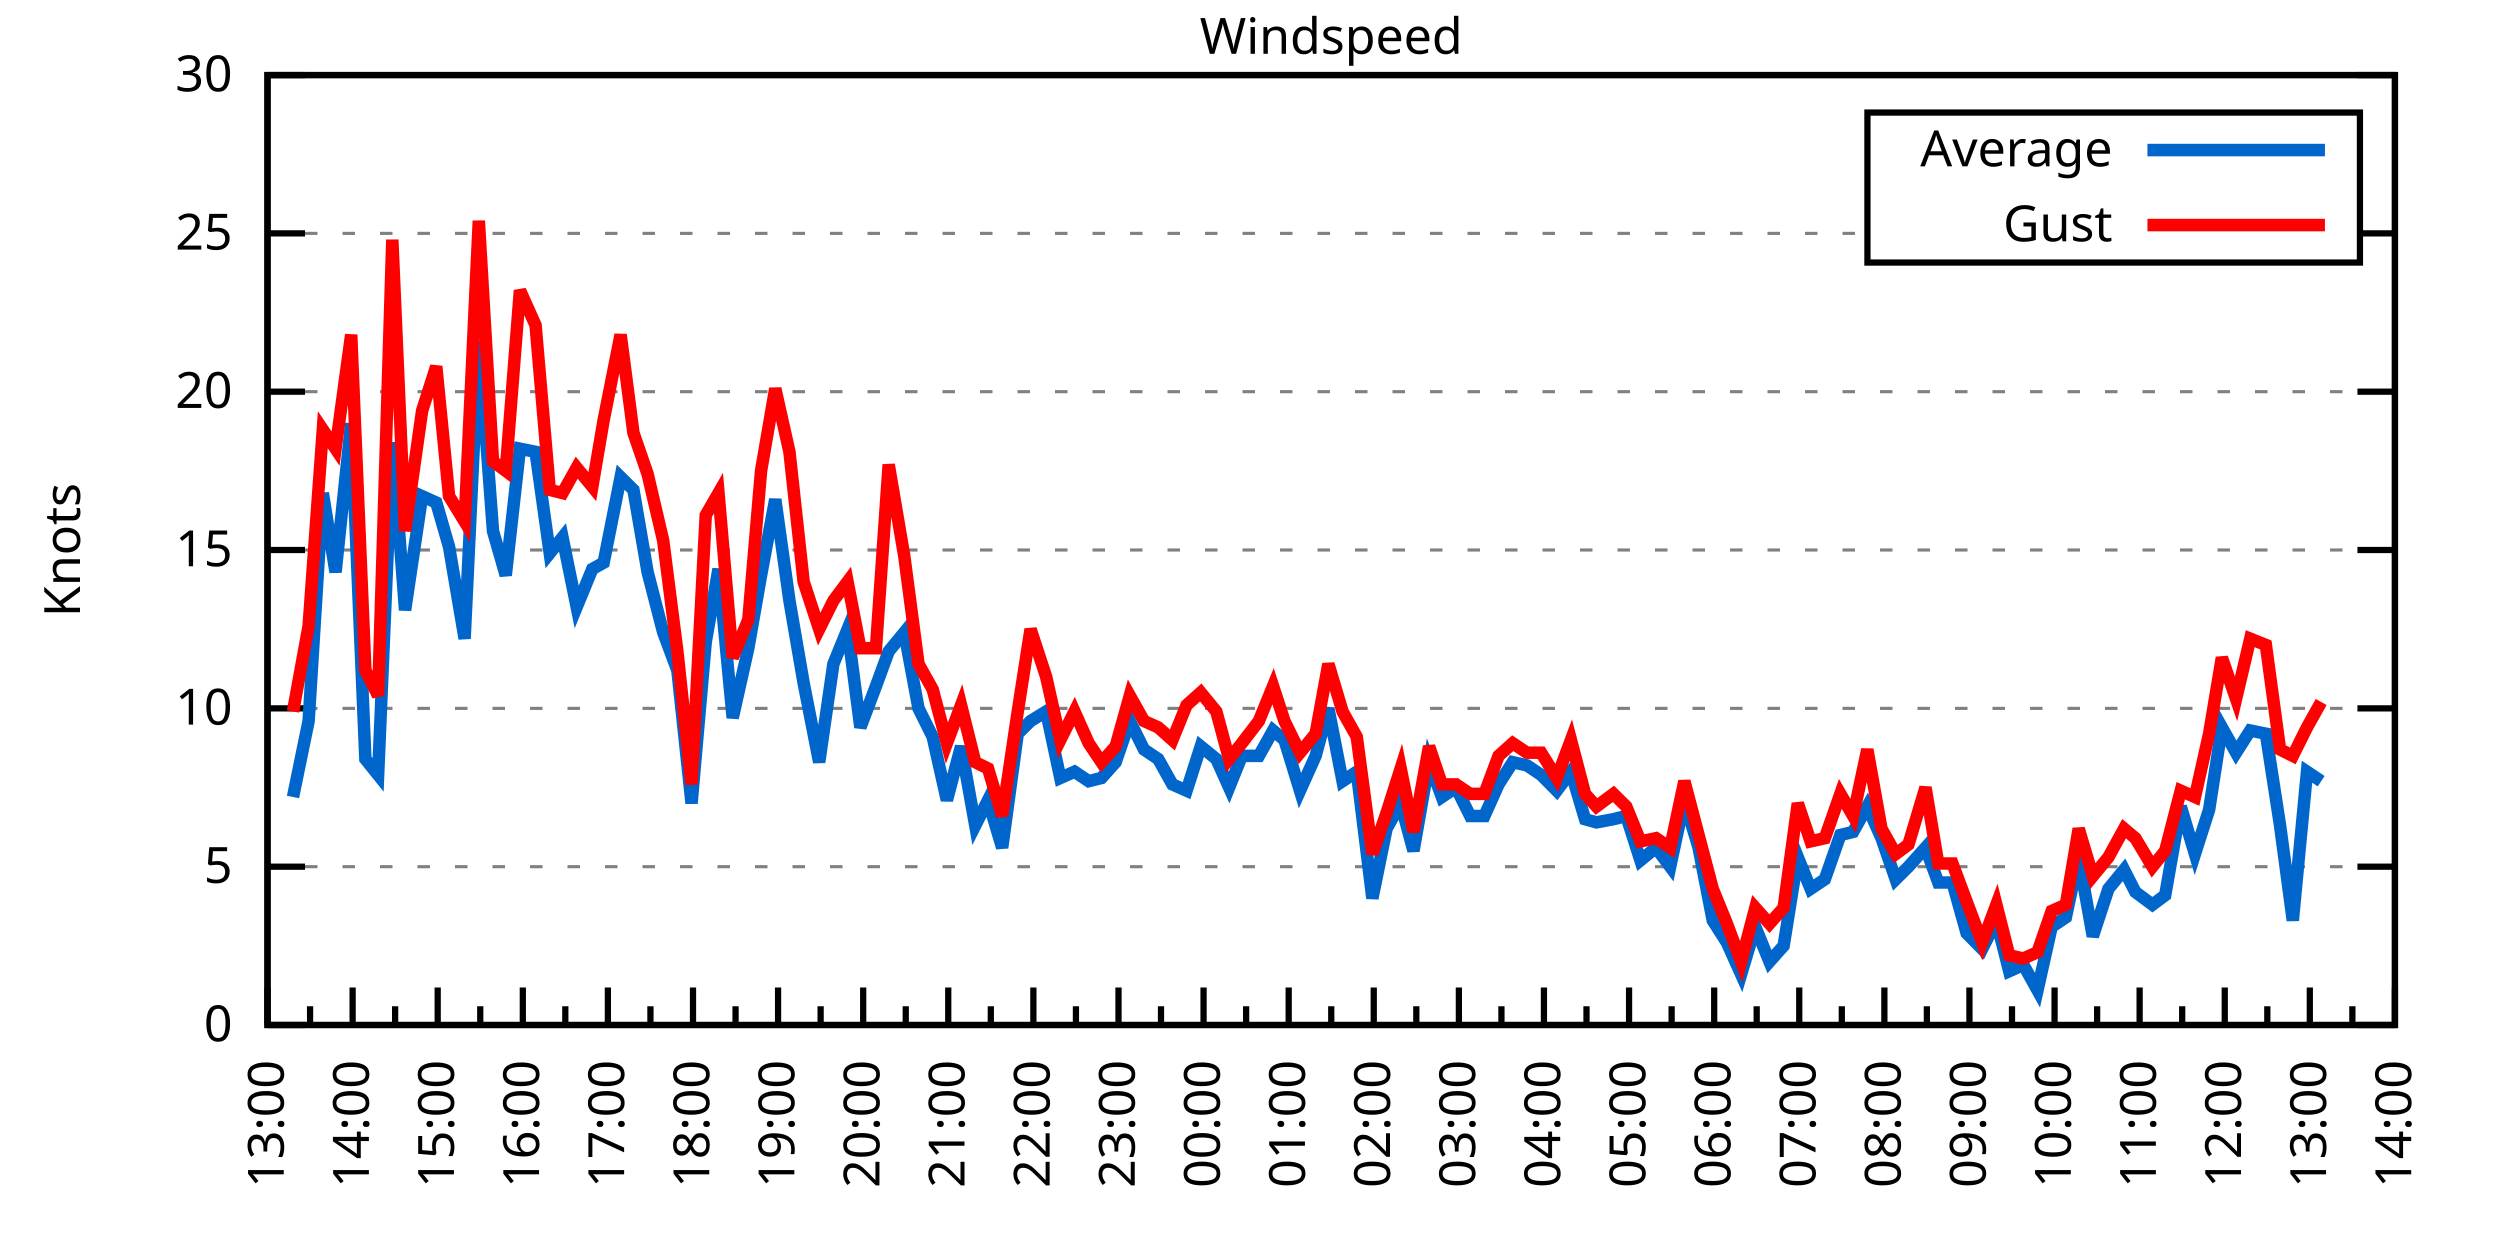
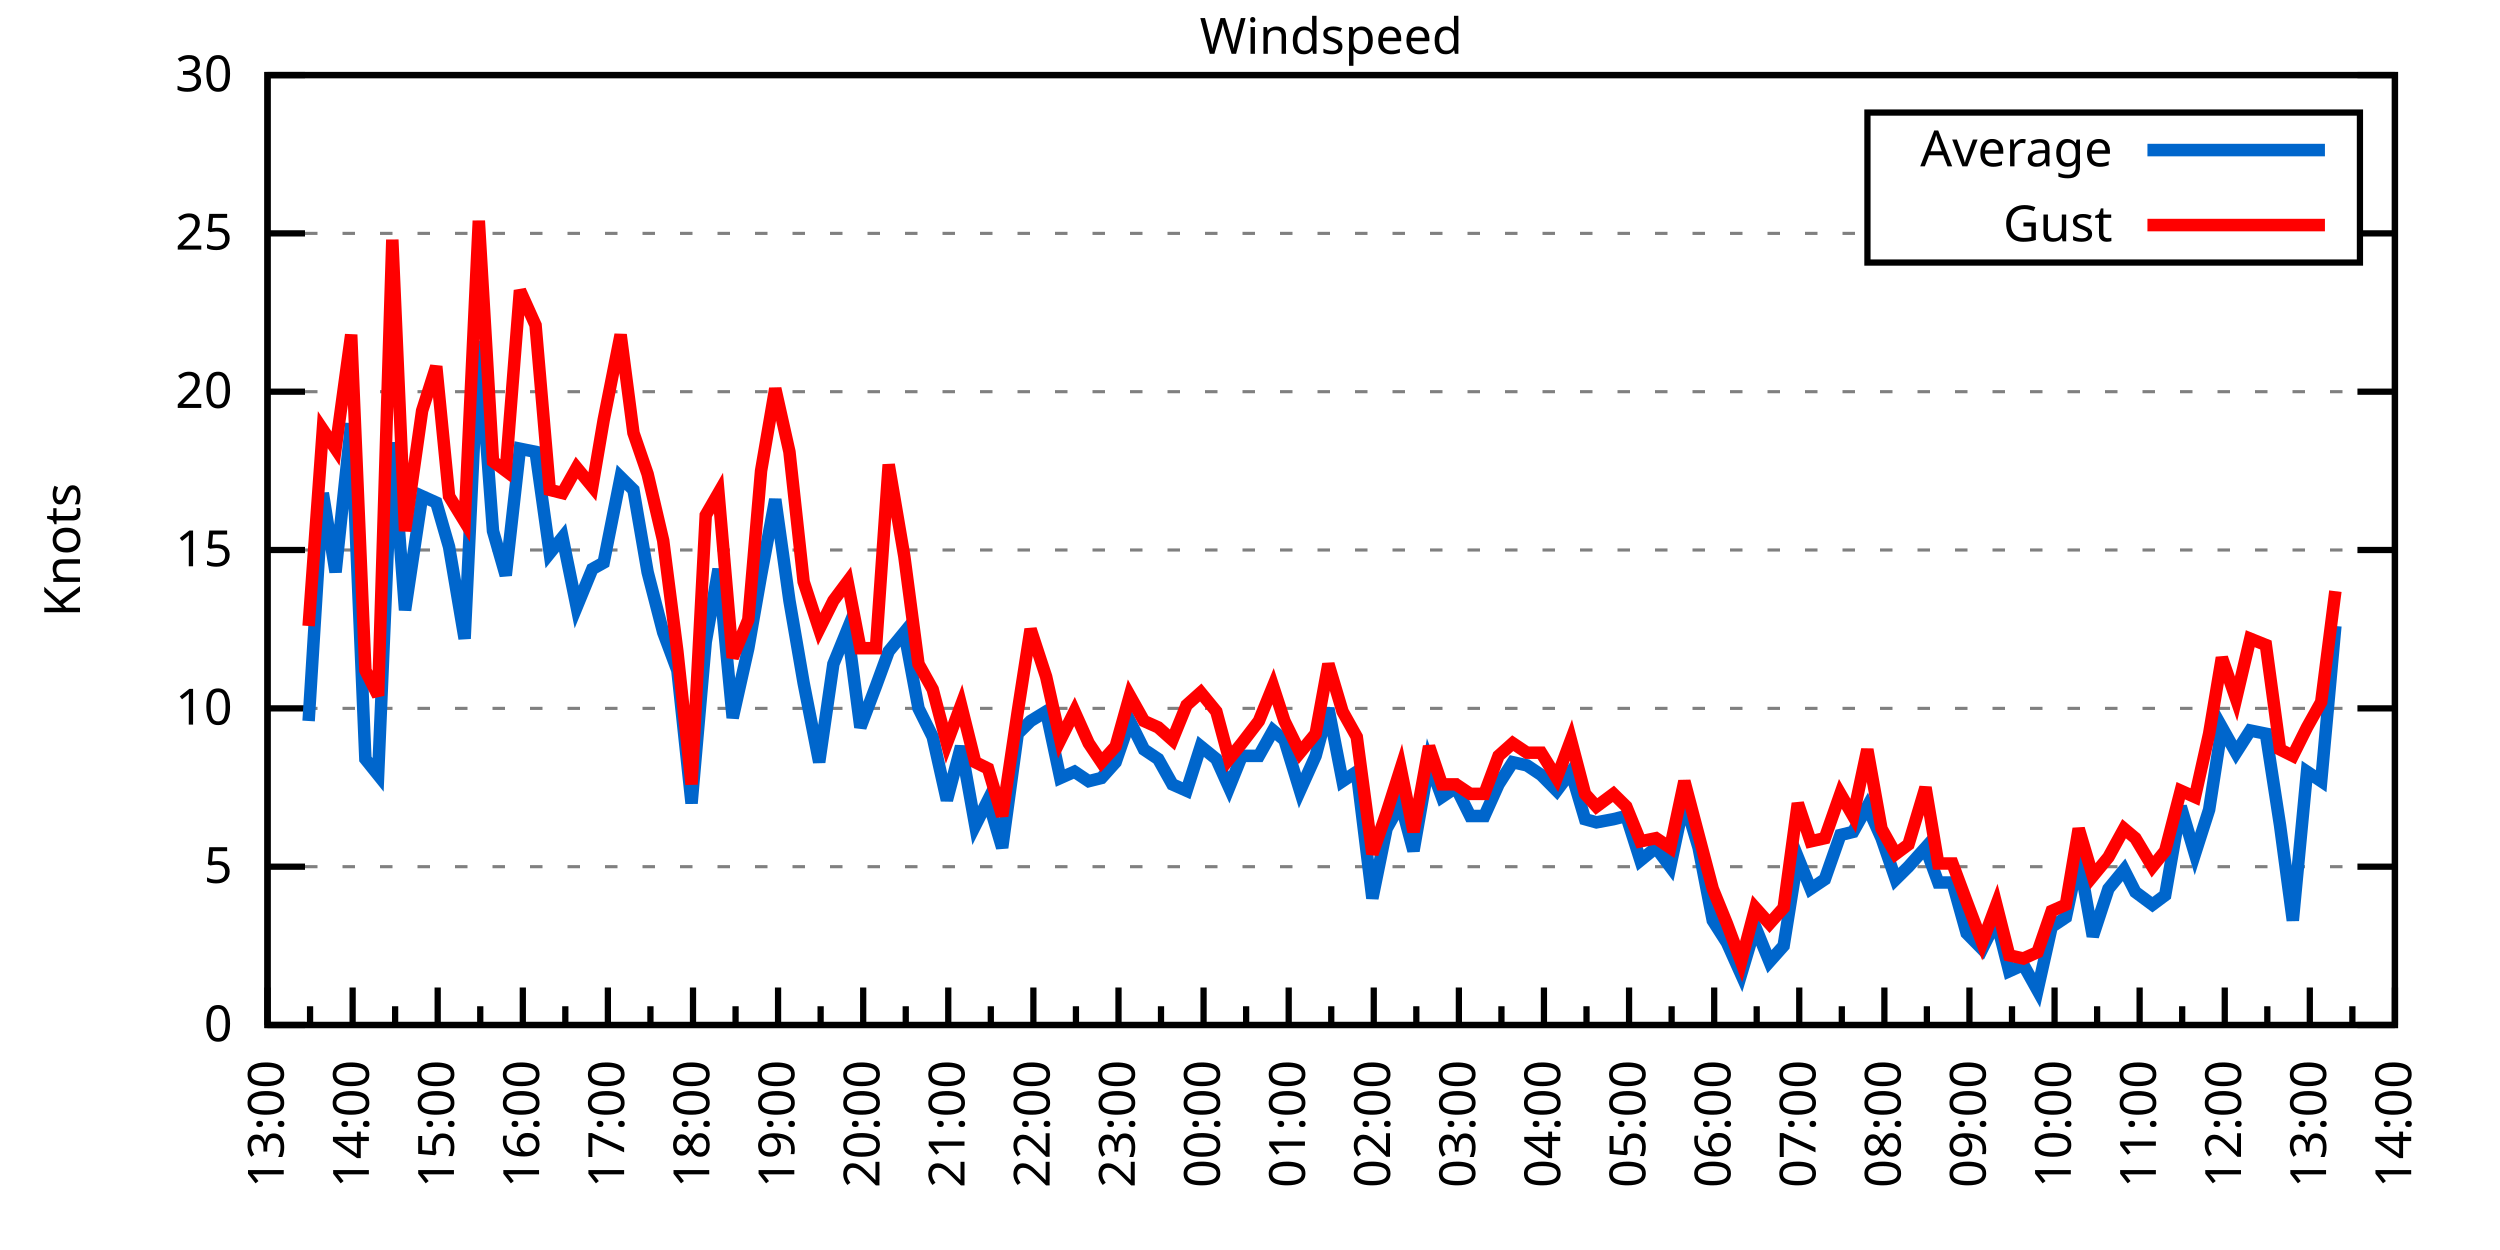
<svg xmlns="http://www.w3.org/2000/svg" xmlns:xlink="http://www.w3.org/1999/xlink" width="400" height="200" viewBox="0 0 400 200">
  <g id="gnuplot_canvas">
    <rect x="0" y="0" width="400" height="200" fill="none" />
    <defs>
      <circle id="gpDot" r="0.5" stroke-width="0.5" stroke="currentColor" />
      <path id="gpPt0" stroke-width="0.333" stroke="currentColor" d="M-1,0 h2 M0,-1 v2" />
      <path id="gpPt1" stroke-width="0.333" stroke="currentColor" d="M-1,-1 L1,1 M1,-1 L-1,1" />
      <path id="gpPt2" stroke-width="0.333" stroke="currentColor" d="M-1,0 L1,0 M0,-1 L0,1 M-1,-1 L1,1 M-1,1 L1,-1" />
      <rect id="gpPt3" stroke-width="0.333" stroke="currentColor" x="-1" y="-1" width="2" height="2" />
      <rect id="gpPt4" stroke-width="0.333" stroke="currentColor" fill="currentColor" x="-1" y="-1" width="2" height="2" />
      <circle id="gpPt5" stroke-width="0.333" stroke="currentColor" cx="0" cy="0" r="1" />
      <use xlink:href="#gpPt5" id="gpPt6" fill="currentColor" stroke="none" />
      <path id="gpPt7" stroke-width="0.333" stroke="currentColor" d="M0,-1.33 L-1.33,0.67 L1.33,0.67 z" />
      <use xlink:href="#gpPt7" id="gpPt8" fill="currentColor" stroke="none" />
      <use xlink:href="#gpPt7" id="gpPt9" stroke="currentColor" transform="rotate(180)" />
      <use xlink:href="#gpPt9" id="gpPt10" fill="currentColor" stroke="none" />
      <use xlink:href="#gpPt3" id="gpPt11" stroke="currentColor" transform="rotate(45)" />
      <use xlink:href="#gpPt11" id="gpPt12" fill="currentColor" stroke="none" />
      <path id="gpPt13" stroke-width="0.333" stroke="currentColor" d="M0,1.330 L1.265,0.411 L0.782,-1.067 L-0.782,-1.076 L-1.265,0.411 z" />
      <use xlink:href="#gpPt13" id="gpPt14" fill="currentColor" stroke="none" />
      <filter id="textbox" filterUnits="objectBoundingBox" x="0" y="0" height="1" width="1">
        <feFlood flood-color="white" flood-opacity="1" result="bgnd" />
        <feComposite in="SourceGraphic" in2="bgnd" operator="atop" />
      </filter>
      <filter id="greybox" filterUnits="objectBoundingBox" x="0" y="0" height="1" width="1">
        <feFlood flood-color="lightgrey" flood-opacity="1" result="grey" />
        <feComposite in="SourceGraphic" in2="grey" operator="atop" />
      </filter>
    </defs>
    <g fill="none" color="white" stroke="currentColor" stroke-width="1.00" stroke-linecap="butt" stroke-linejoin="miter">
</g>
    <g fill="none" color="black" stroke="currentColor" stroke-width="1.00" stroke-linecap="butt" stroke-linejoin="miter">
      <g stroke="none" shape-rendering="crispEdges">
        <polygon fill="rgb(255, 255, 255)" points="42.80,164.00 383.18,164.00 383.18,12.02 42.80,12.02 " />
      </g>
    </g>
    <g fill="none" color="black" stroke="currentColor" stroke-width="1.00" stroke-linecap="butt" stroke-linejoin="miter">
</g>
    <g fill="none" color="black" stroke="black" stroke-width="0.50" stroke-linecap="butt" stroke-linejoin="miter">
</g>
    <g fill="none" color="gray" stroke="currentColor" stroke-width="0.50" stroke-linecap="butt" stroke-linejoin="miter">
      <path stroke="gray" stroke-dasharray="2,4" class="gridline" d="M42.80,164.00 L383.19,164.00  " />
    </g>
    <g fill="none" color="gray" stroke="gray" stroke-width="1.00" stroke-linecap="butt" stroke-linejoin="miter">
</g>
    <g fill="none" color="black" stroke="currentColor" stroke-width="1.00" stroke-linecap="butt" stroke-linejoin="miter">
      <path stroke="black" d="M42.80,164.00 L48.80,164.00 M383.19,164.00 L377.19,164.00  " />
      <g transform="translate(37.20,166.60)" stroke="none" fill="black" font-family="Sans" font-size="8.00" text-anchor="end">
        <text>
          <tspan font-family="Sans"> 0</tspan>
        </text>
      </g>
    </g>
    <g fill="none" color="black" stroke="currentColor" stroke-width="1.00" stroke-linecap="butt" stroke-linejoin="miter">
</g>
    <g fill="none" color="black" stroke="black" stroke-width="0.50" stroke-linecap="butt" stroke-linejoin="miter">
</g>
    <g fill="none" color="gray" stroke="currentColor" stroke-width="0.50" stroke-linecap="butt" stroke-linejoin="miter">
      <path stroke="gray" stroke-dasharray="2,4" class="gridline" d="M42.80,138.67 L383.19,138.67  " />
    </g>
    <g fill="none" color="gray" stroke="gray" stroke-width="1.00" stroke-linecap="butt" stroke-linejoin="miter">
</g>
    <g fill="none" color="black" stroke="currentColor" stroke-width="1.00" stroke-linecap="butt" stroke-linejoin="miter">
      <path stroke="black" d="M42.80,138.67 L48.80,138.67 M383.19,138.67 L377.19,138.67  " />
      <g transform="translate(37.20,141.27)" stroke="none" fill="black" font-family="Sans" font-size="8.00" text-anchor="end">
        <text>
          <tspan font-family="Sans"> 5</tspan>
        </text>
      </g>
    </g>
    <g fill="none" color="black" stroke="currentColor" stroke-width="1.00" stroke-linecap="butt" stroke-linejoin="miter">
</g>
    <g fill="none" color="black" stroke="black" stroke-width="0.50" stroke-linecap="butt" stroke-linejoin="miter">
</g>
    <g fill="none" color="gray" stroke="currentColor" stroke-width="0.50" stroke-linecap="butt" stroke-linejoin="miter">
      <path stroke="gray" stroke-dasharray="2,4" class="gridline" d="M42.80,113.34 L383.19,113.34  " />
    </g>
    <g fill="none" color="gray" stroke="gray" stroke-width="1.00" stroke-linecap="butt" stroke-linejoin="miter">
</g>
    <g fill="none" color="black" stroke="currentColor" stroke-width="1.00" stroke-linecap="butt" stroke-linejoin="miter">
      <path stroke="black" d="M42.80,113.34 L48.80,113.34 M383.19,113.34 L377.19,113.34  " />
      <g transform="translate(37.20,115.94)" stroke="none" fill="black" font-family="Sans" font-size="8.00" text-anchor="end">
        <text>
          <tspan font-family="Sans"> 10</tspan>
        </text>
      </g>
    </g>
    <g fill="none" color="black" stroke="currentColor" stroke-width="1.00" stroke-linecap="butt" stroke-linejoin="miter">
</g>
    <g fill="none" color="black" stroke="black" stroke-width="0.50" stroke-linecap="butt" stroke-linejoin="miter">
</g>
    <g fill="none" color="gray" stroke="currentColor" stroke-width="0.50" stroke-linecap="butt" stroke-linejoin="miter">
      <path stroke="gray" stroke-dasharray="2,4" class="gridline" d="M42.80,88.00 L383.19,88.00  " />
    </g>
    <g fill="none" color="gray" stroke="gray" stroke-width="1.00" stroke-linecap="butt" stroke-linejoin="miter">
</g>
    <g fill="none" color="black" stroke="currentColor" stroke-width="1.00" stroke-linecap="butt" stroke-linejoin="miter">
      <path stroke="black" d="M42.80,88.00 L48.80,88.00 M383.19,88.00 L377.19,88.00  " />
      <g transform="translate(37.20,90.60)" stroke="none" fill="black" font-family="Sans" font-size="8.00" text-anchor="end">
        <text>
          <tspan font-family="Sans"> 15</tspan>
        </text>
      </g>
    </g>
    <g fill="none" color="black" stroke="currentColor" stroke-width="1.00" stroke-linecap="butt" stroke-linejoin="miter">
</g>
    <g fill="none" color="black" stroke="black" stroke-width="0.50" stroke-linecap="butt" stroke-linejoin="miter">
</g>
    <g fill="none" color="gray" stroke="currentColor" stroke-width="0.50" stroke-linecap="butt" stroke-linejoin="miter">
      <path stroke="gray" stroke-dasharray="2,4" class="gridline" d="M42.80,62.67 L383.19,62.67  " />
    </g>
    <g fill="none" color="gray" stroke="gray" stroke-width="1.00" stroke-linecap="butt" stroke-linejoin="miter">
</g>
    <g fill="none" color="black" stroke="currentColor" stroke-width="1.00" stroke-linecap="butt" stroke-linejoin="miter">
      <path stroke="black" d="M42.80,62.67 L48.80,62.67 M383.19,62.67 L377.19,62.67  " />
      <g transform="translate(37.20,65.27)" stroke="none" fill="black" font-family="Sans" font-size="8.00" text-anchor="end">
        <text>
          <tspan font-family="Sans"> 20</tspan>
        </text>
      </g>
    </g>
    <g fill="none" color="black" stroke="currentColor" stroke-width="1.00" stroke-linecap="butt" stroke-linejoin="miter">
</g>
    <g fill="none" color="black" stroke="black" stroke-width="0.50" stroke-linecap="butt" stroke-linejoin="miter">
</g>
    <g fill="none" color="gray" stroke="currentColor" stroke-width="0.50" stroke-linecap="butt" stroke-linejoin="miter">
      <path stroke="gray" stroke-dasharray="2,4" class="gridline" d="M42.80,37.34 L298.79,37.34 M377.59,37.34 L383.19,37.34  " />
    </g>
    <g fill="none" color="gray" stroke="gray" stroke-width="1.00" stroke-linecap="butt" stroke-linejoin="miter">
</g>
    <g fill="none" color="black" stroke="currentColor" stroke-width="1.00" stroke-linecap="butt" stroke-linejoin="miter">
      <path stroke="black" d="M42.80,37.34 L48.80,37.34 M383.19,37.34 L377.19,37.34  " />
      <g transform="translate(37.20,39.94)" stroke="none" fill="black" font-family="Sans" font-size="8.00" text-anchor="end">
        <text>
          <tspan font-family="Sans"> 25</tspan>
        </text>
      </g>
    </g>
    <g fill="none" color="black" stroke="currentColor" stroke-width="1.00" stroke-linecap="butt" stroke-linejoin="miter">
</g>
    <g fill="none" color="black" stroke="black" stroke-width="0.50" stroke-linecap="butt" stroke-linejoin="miter">
</g>
    <g fill="none" color="gray" stroke="currentColor" stroke-width="0.50" stroke-linecap="butt" stroke-linejoin="miter">
      <path stroke="gray" stroke-dasharray="2,4" class="gridline" d="M42.80,12.01 L383.19,12.01  " />
    </g>
    <g fill="none" color="gray" stroke="gray" stroke-width="1.00" stroke-linecap="butt" stroke-linejoin="miter">
</g>
    <g fill="none" color="black" stroke="currentColor" stroke-width="1.00" stroke-linecap="butt" stroke-linejoin="miter">
      <path stroke="black" d="M42.80,12.01 L48.80,12.01 M383.19,12.01 L377.19,12.01  " />
      <g transform="translate(37.20,14.61)" stroke="none" fill="black" font-family="Sans" font-size="8.00" text-anchor="end">
        <text>
          <tspan font-family="Sans"> 30</tspan>
        </text>
      </g>
    </g>
    <g fill="none" color="black" stroke="currentColor" stroke-width="1.00" stroke-linecap="butt" stroke-linejoin="miter">
      <path stroke="black" d="M42.80,164.00 L42.80,158.00  " />
      <g transform="translate(45.40,169.60) rotate(270)" stroke="none" fill="black" font-family="Sans" font-size="8.00" text-anchor="end">
        <text>
          <tspan font-family="Sans">13:00</tspan>
        </text>
      </g>
    </g>
    <g fill="none" color="black" stroke="currentColor" stroke-width="1.00" stroke-linecap="butt" stroke-linejoin="miter">
      <path stroke="black" d="M49.61,164.00 L49.61,161.00 M56.42,164.00 L56.42,158.00  " />
      <g transform="translate(59.02,169.60) rotate(270)" stroke="none" fill="black" font-family="Sans" font-size="8.00" text-anchor="end">
        <text>
          <tspan font-family="Sans">14:00</tspan>
        </text>
      </g>
    </g>
    <g fill="none" color="black" stroke="currentColor" stroke-width="1.00" stroke-linecap="butt" stroke-linejoin="miter">
      <path stroke="black" d="M63.22,164.00 L63.22,161.00 M70.03,164.00 L70.03,158.00  " />
      <g transform="translate(72.63,169.60) rotate(270)" stroke="none" fill="black" font-family="Sans" font-size="8.00" text-anchor="end">
        <text>
          <tspan font-family="Sans">15:00</tspan>
        </text>
      </g>
    </g>
    <g fill="none" color="black" stroke="currentColor" stroke-width="1.00" stroke-linecap="butt" stroke-linejoin="miter">
      <path stroke="black" d="M76.84,164.00 L76.84,161.00 M83.65,164.00 L83.65,158.00  " />
      <g transform="translate(86.25,169.60) rotate(270)" stroke="none" fill="black" font-family="Sans" font-size="8.00" text-anchor="end">
        <text>
          <tspan font-family="Sans">16:00</tspan>
        </text>
      </g>
    </g>
    <g fill="none" color="black" stroke="currentColor" stroke-width="1.00" stroke-linecap="butt" stroke-linejoin="miter">
      <path stroke="black" d="M90.45,164.00 L90.45,161.00 M97.26,164.00 L97.26,158.00  " />
      <g transform="translate(99.86,169.60) rotate(270)" stroke="none" fill="black" font-family="Sans" font-size="8.00" text-anchor="end">
        <text>
          <tspan font-family="Sans">17:00</tspan>
        </text>
      </g>
    </g>
    <g fill="none" color="black" stroke="currentColor" stroke-width="1.00" stroke-linecap="butt" stroke-linejoin="miter">
      <path stroke="black" d="M104.07,164.00 L104.07,161.00 M110.88,164.00 L110.88,158.00  " />
      <g transform="translate(113.48,169.60) rotate(270)" stroke="none" fill="black" font-family="Sans" font-size="8.00" text-anchor="end">
        <text>
          <tspan font-family="Sans">18:00</tspan>
        </text>
      </g>
    </g>
    <g fill="none" color="black" stroke="currentColor" stroke-width="1.00" stroke-linecap="butt" stroke-linejoin="miter">
      <path stroke="black" d="M117.69,164.00 L117.69,161.00 M124.49,164.00 L124.49,158.00  " />
      <g transform="translate(127.09,169.60) rotate(270)" stroke="none" fill="black" font-family="Sans" font-size="8.00" text-anchor="end">
        <text>
          <tspan font-family="Sans">19:00</tspan>
        </text>
      </g>
    </g>
    <g fill="none" color="black" stroke="currentColor" stroke-width="1.00" stroke-linecap="butt" stroke-linejoin="miter">
      <path stroke="black" d="M131.30,164.00 L131.30,161.00 M138.11,164.00 L138.11,158.00  " />
      <g transform="translate(140.71,169.60) rotate(270)" stroke="none" fill="black" font-family="Sans" font-size="8.00" text-anchor="end">
        <text>
          <tspan font-family="Sans">20:00</tspan>
        </text>
      </g>
    </g>
    <g fill="none" color="black" stroke="currentColor" stroke-width="1.00" stroke-linecap="butt" stroke-linejoin="miter">
      <path stroke="black" d="M144.92,164.00 L144.92,161.00 M151.72,164.00 L151.72,158.00  " />
      <g transform="translate(154.32,169.60) rotate(270)" stroke="none" fill="black" font-family="Sans" font-size="8.00" text-anchor="end">
        <text>
          <tspan font-family="Sans">21:00</tspan>
        </text>
      </g>
    </g>
    <g fill="none" color="black" stroke="currentColor" stroke-width="1.00" stroke-linecap="butt" stroke-linejoin="miter">
      <path stroke="black" d="M158.53,164.00 L158.53,161.00 M165.34,164.00 L165.34,158.00  " />
      <g transform="translate(167.94,169.60) rotate(270)" stroke="none" fill="black" font-family="Sans" font-size="8.00" text-anchor="end">
        <text>
          <tspan font-family="Sans">22:00</tspan>
        </text>
      </g>
    </g>
    <g fill="none" color="black" stroke="currentColor" stroke-width="1.00" stroke-linecap="butt" stroke-linejoin="miter">
      <path stroke="black" d="M172.15,164.00 L172.15,161.00 M178.96,164.00 L178.96,158.00  " />
      <g transform="translate(181.56,169.60) rotate(270)" stroke="none" fill="black" font-family="Sans" font-size="8.00" text-anchor="end">
        <text>
          <tspan font-family="Sans">23:00</tspan>
        </text>
      </g>
    </g>
    <g fill="none" color="black" stroke="currentColor" stroke-width="1.00" stroke-linecap="butt" stroke-linejoin="miter">
      <path stroke="black" d="M185.76,164.00 L185.76,161.00 M192.57,164.00 L192.57,158.00  " />
      <g transform="translate(195.17,169.60) rotate(270)" stroke="none" fill="black" font-family="Sans" font-size="8.00" text-anchor="end">
        <text>
          <tspan font-family="Sans">00:00</tspan>
        </text>
      </g>
    </g>
    <g fill="none" color="black" stroke="currentColor" stroke-width="1.00" stroke-linecap="butt" stroke-linejoin="miter">
      <path stroke="black" d="M199.38,164.00 L199.38,161.00 M206.19,164.00 L206.19,158.00  " />
      <g transform="translate(208.79,169.60) rotate(270)" stroke="none" fill="black" font-family="Sans" font-size="8.00" text-anchor="end">
        <text>
          <tspan font-family="Sans">01:00</tspan>
        </text>
      </g>
    </g>
    <g fill="none" color="black" stroke="currentColor" stroke-width="1.00" stroke-linecap="butt" stroke-linejoin="miter">
      <path stroke="black" d="M213.00,164.00 L213.00,161.00 M219.80,164.00 L219.80,158.00  " />
      <g transform="translate(222.40,169.60) rotate(270)" stroke="none" fill="black" font-family="Sans" font-size="8.00" text-anchor="end">
        <text>
          <tspan font-family="Sans">02:00</tspan>
        </text>
      </g>
    </g>
    <g fill="none" color="black" stroke="currentColor" stroke-width="1.00" stroke-linecap="butt" stroke-linejoin="miter">
      <path stroke="black" d="M226.61,164.00 L226.61,161.00 M233.42,164.00 L233.42,158.00  " />
      <g transform="translate(236.02,169.60) rotate(270)" stroke="none" fill="black" font-family="Sans" font-size="8.00" text-anchor="end">
        <text>
          <tspan font-family="Sans">03:00</tspan>
        </text>
      </g>
    </g>
    <g fill="none" color="black" stroke="currentColor" stroke-width="1.00" stroke-linecap="butt" stroke-linejoin="miter">
      <path stroke="black" d="M240.23,164.00 L240.23,161.00 M247.03,164.00 L247.03,158.00  " />
      <g transform="translate(249.63,169.60) rotate(270)" stroke="none" fill="black" font-family="Sans" font-size="8.00" text-anchor="end">
        <text>
          <tspan font-family="Sans">04:00</tspan>
        </text>
      </g>
    </g>
    <g fill="none" color="black" stroke="currentColor" stroke-width="1.00" stroke-linecap="butt" stroke-linejoin="miter">
      <path stroke="black" d="M253.84,164.00 L253.84,161.00 M260.65,164.00 L260.65,158.00  " />
      <g transform="translate(263.25,169.60) rotate(270)" stroke="none" fill="black" font-family="Sans" font-size="8.00" text-anchor="end">
        <text>
          <tspan font-family="Sans">05:00</tspan>
        </text>
      </g>
    </g>
    <g fill="none" color="black" stroke="currentColor" stroke-width="1.00" stroke-linecap="butt" stroke-linejoin="miter">
      <path stroke="black" d="M267.46,164.00 L267.46,161.00 M274.27,164.00 L274.27,158.00  " />
      <g transform="translate(276.87,169.60) rotate(270)" stroke="none" fill="black" font-family="Sans" font-size="8.00" text-anchor="end">
        <text>
          <tspan font-family="Sans">06:00</tspan>
        </text>
      </g>
    </g>
    <g fill="none" color="black" stroke="currentColor" stroke-width="1.00" stroke-linecap="butt" stroke-linejoin="miter">
      <path stroke="black" d="M281.07,164.00 L281.07,161.00 M287.88,164.00 L287.88,158.00  " />
      <g transform="translate(290.48,169.60) rotate(270)" stroke="none" fill="black" font-family="Sans" font-size="8.00" text-anchor="end">
        <text>
          <tspan font-family="Sans">07:00</tspan>
        </text>
      </g>
    </g>
    <g fill="none" color="black" stroke="currentColor" stroke-width="1.00" stroke-linecap="butt" stroke-linejoin="miter">
      <path stroke="black" d="M294.69,164.00 L294.69,161.00 M301.50,164.00 L301.50,158.00  " />
      <g transform="translate(304.10,169.60) rotate(270)" stroke="none" fill="black" font-family="Sans" font-size="8.00" text-anchor="end">
        <text>
          <tspan font-family="Sans">08:00</tspan>
        </text>
      </g>
    </g>
    <g fill="none" color="black" stroke="currentColor" stroke-width="1.00" stroke-linecap="butt" stroke-linejoin="miter">
      <path stroke="black" d="M308.30,164.00 L308.30,161.00 M315.11,164.00 L315.11,158.00  " />
      <g transform="translate(317.71,169.60) rotate(270)" stroke="none" fill="black" font-family="Sans" font-size="8.00" text-anchor="end">
        <text>
          <tspan font-family="Sans">09:00</tspan>
        </text>
      </g>
    </g>
    <g fill="none" color="black" stroke="currentColor" stroke-width="1.00" stroke-linecap="butt" stroke-linejoin="miter">
      <path stroke="black" d="M321.92,164.00 L321.92,161.00 M328.73,164.00 L328.73,158.00  " />
      <g transform="translate(331.33,169.60) rotate(270)" stroke="none" fill="black" font-family="Sans" font-size="8.00" text-anchor="end">
        <text>
          <tspan font-family="Sans">10:00</tspan>
        </text>
      </g>
    </g>
    <g fill="none" color="black" stroke="currentColor" stroke-width="1.00" stroke-linecap="butt" stroke-linejoin="miter">
      <path stroke="black" d="M335.54,164.00 L335.54,161.00 M342.34,164.00 L342.34,158.00  " />
      <g transform="translate(344.94,169.60) rotate(270)" stroke="none" fill="black" font-family="Sans" font-size="8.00" text-anchor="end">
        <text>
          <tspan font-family="Sans">11:00</tspan>
        </text>
      </g>
    </g>
    <g fill="none" color="black" stroke="currentColor" stroke-width="1.00" stroke-linecap="butt" stroke-linejoin="miter">
      <path stroke="black" d="M349.15,164.00 L349.15,161.00 M355.96,164.00 L355.96,158.00  " />
      <g transform="translate(358.56,169.60) rotate(270)" stroke="none" fill="black" font-family="Sans" font-size="8.00" text-anchor="end">
        <text>
          <tspan font-family="Sans">12:00</tspan>
        </text>
      </g>
    </g>
    <g fill="none" color="black" stroke="currentColor" stroke-width="1.00" stroke-linecap="butt" stroke-linejoin="miter">
      <path stroke="black" d="M362.77,164.00 L362.77,161.00 M369.57,164.00 L369.57,158.00  " />
      <g transform="translate(372.17,169.60) rotate(270)" stroke="none" fill="black" font-family="Sans" font-size="8.00" text-anchor="end">
        <text>
          <tspan font-family="Sans">13:00</tspan>
        </text>
      </g>
    </g>
    <g fill="none" color="black" stroke="currentColor" stroke-width="1.00" stroke-linecap="butt" stroke-linejoin="miter">
      <path stroke="black" d="M376.38,164.00 L376.38,161.00 M383.19,164.00 L383.19,158.00  " />
      <g transform="translate(385.79,169.60) rotate(270)" stroke="none" fill="black" font-family="Sans" font-size="8.00" text-anchor="end">
        <text>
          <tspan font-family="Sans">14:00</tspan>
        </text>
      </g>
    </g>
    <g fill="none" color="black" stroke="currentColor" stroke-width="1.00" stroke-linecap="butt" stroke-linejoin="miter">
</g>
    <g fill="none" color="black" stroke="currentColor" stroke-width="1.00" stroke-linecap="butt" stroke-linejoin="miter">
      <path stroke="black" d="M42.80,12.01 L42.80,164.00 L383.19,164.00 L383.19,12.01 L42.80,12.01 Z  " />
    </g>
    <g fill="none" color="black" stroke="currentColor" stroke-width="1.00" stroke-linecap="butt" stroke-linejoin="miter">
      <g transform="translate(12.80,88.01) rotate(270)" stroke="none" fill="black" font-family="Sans" font-size="8.00" text-anchor="middle">
        <text>
          <tspan font-family="Sans">Knots</tspan>
        </text>
      </g>
    </g>
    <g fill="none" color="black" stroke="currentColor" stroke-width="1.00" stroke-linecap="butt" stroke-linejoin="miter">
</g>
    <g fill="none" color="black" stroke="currentColor" stroke-width="1.00" stroke-linecap="butt" stroke-linejoin="miter">
      <path stroke="black" d="M298.79,42.01 L298.79,18.01 L377.59,18.01 L377.59,42.01 L298.79,42.01 Z  " />
    </g>
    <g id="Windspeed_plot_1">
      <g fill="none" color="white" stroke="black" stroke-width="2.00" stroke-linecap="butt" stroke-linejoin="miter">
</g>
      <g fill="none" color="black" stroke="currentColor" stroke-width="2.00" stroke-linecap="butt" stroke-linejoin="miter">
        <g transform="translate(337.99,26.61)" stroke="none" fill="black" font-family="Sans" font-size="8.00" text-anchor="end">
          <text>
            <tspan font-family="Sans">Average</tspan>
          </text>
        </g>
      </g>
      <g fill="none" color="black" stroke="currentColor" stroke-width="2.00" stroke-linecap="butt" stroke-linejoin="miter">
-         <path stroke="rgb(  0, 102, 204)" d="M343.59,24.01 L371.99,24.01 M46.88,127.52 L49.38,115.36 L51.65,78.89 L53.69,91.55 L56.19,67.74 L58.46,121.44   L60.50,123.98 L62.77,70.78 L64.81,97.63 L67.54,79.39 L69.80,80.41 L71.85,87.50 L74.34,102.19 L76.61,54.57   L78.88,84.97 L80.92,92.06 L83.19,71.79 L85.69,72.30 L87.96,88.51 L90.00,85.98 L92.27,97.12 L94.77,91.04   L96.58,90.03 L99.30,76.35 L101.35,78.38 L103.62,91.55 L106.11,101.18 L108.38,107.26 L110.65,128.54 L112.92,102.70   L114.96,91.04 L117.23,114.86 L119.73,103.71 L121.77,92.06 L124.04,79.90 L126.31,96.11 L128.58,109.28 L131.07,121.95   L133.34,106.24 L135.61,100.67 L137.66,116.38 L140.15,109.79 L142.19,104.22 L144.69,101.18 L146.96,113.34 L149.23,117.90   L151.50,128.03 L153.77,119.42 L156.04,132.08 L158.08,128.03 L160.35,135.63 L162.84,117.39 L164.89,115.36 L167.38,113.84   L169.65,124.48 L171.92,123.47 L174.19,124.99 L176.23,124.48 L178.50,121.95 L180.77,115.36 L183.04,119.92 L185.31,121.44   L187.58,125.50 L189.85,126.51 L192.12,119.42 L194.61,121.44 L196.66,126.00 L198.70,120.94 L201.42,120.94 L203.69,116.88   L205.51,118.40 L208.00,126.51 L210.50,120.94 L212.54,113.34 L214.81,124.99 L217.08,123.47 L219.58,143.73 L221.85,132.59   L224.11,128.54 L226.16,136.14 L228.65,121.95 L230.70,127.52 L232.96,126.00 L235.23,130.56 L237.50,130.56 L239.77,125.50   L242.04,121.95 L244.31,122.46 L246.58,123.98 L249.08,126.51 L251.35,123.47 L253.61,131.07 L255.43,131.58 L258.15,131.07   L260.20,130.56 L262.47,137.66 L264.96,135.63 L267.23,138.67 L269.50,128.03 L271.77,135.63 L274.04,147.28 L276.31,150.83   L278.58,155.89 L280.85,148.29 L283.12,153.87 L285.38,151.33 L287.65,137.15 L289.70,142.21 L291.97,140.69 L294.46,133.60   L296.50,133.10 L298.77,129.04 L301.04,134.11 L303.31,140.69 L305.35,138.67 L308.08,135.63 L310.12,141.20 L312.39,141.20   L314.66,149.31 L317.15,151.84 L319.42,147.28 L321.47,155.39 L323.74,154.37 L326.00,158.43 L328.27,148.29 L330.54,146.77   L332.59,137.15 L334.85,149.81 L337.35,142.21 L339.85,139.17 L341.66,142.72 L344.39,144.75 L346.43,143.23 L348.92,129.04   L351.19,136.64 L353.46,129.55 L355.50,116.38 L357.77,120.43 L360.04,116.88 L362.54,117.39 L364.81,132.08 L366.85,147.28   L369.12,123.47 L371.39,124.99  " />
+         <path stroke="rgb(  0, 102, 204)" d="M343.59,24.01 L371.99,24.01 M49.38,115.36 L51.65,78.89 L53.69,91.55 L56.19,67.74 L58.46,121.44 L60.50,123.98   L62.77,70.78 L64.81,97.63 L67.54,79.39 L69.80,80.41 L71.85,87.50 L74.34,102.19 L76.61,54.57 L78.88,84.97   L80.92,92.06 L83.19,71.79 L85.69,72.30 L87.96,88.51 L90.00,85.98 L92.27,97.12 L94.77,91.04 L96.58,90.03   L99.30,76.35 L101.35,78.38 L103.62,91.55 L106.11,101.18 L108.38,107.26 L110.65,128.54 L112.92,102.70 L114.96,91.04   L117.23,114.86 L119.73,103.71 L121.77,92.06 L124.04,79.90 L126.31,96.11 L128.58,109.28 L131.07,121.95 L133.34,106.24   L135.61,100.67 L137.66,116.38 L140.15,109.79 L142.19,104.22 L144.69,101.18 L146.96,113.34 L149.23,117.90 L151.50,128.03   L153.77,119.42 L156.04,132.08 L158.08,128.03 L160.35,135.63 L162.84,117.39 L164.89,115.36 L167.38,113.84 L169.65,124.48   L171.92,123.47 L174.19,124.99 L176.23,124.48 L178.50,121.95 L180.77,115.36 L183.04,119.92 L185.31,121.44 L187.58,125.50   L189.85,126.51 L192.12,119.42 L194.61,121.44 L196.66,126.00 L198.70,120.94 L201.42,120.94 L203.69,116.88 L205.51,118.40   L208.00,126.51 L210.50,120.94 L212.54,113.34 L214.81,124.99 L217.08,123.47 L219.58,143.73 L221.85,132.59 L224.11,128.54   L226.16,136.14 L228.65,121.95 L230.70,127.52 L232.96,126.00 L235.23,130.56 L237.50,130.56 L239.77,125.50 L242.04,121.95   L244.31,122.46 L246.58,123.98 L249.08,126.51 L251.35,123.47 L253.61,131.07 L255.43,131.58 L258.15,131.07 L260.20,130.56   L262.47,137.66 L264.96,135.63 L267.23,138.67 L269.50,128.03 L271.77,135.63 L274.04,147.28 L276.31,150.83 L278.58,155.89   L280.85,148.29 L283.12,153.87 L285.38,151.33 L287.65,137.15 L289.70,142.21 L291.97,140.69 L294.46,133.60 L296.50,133.10   L298.77,129.04 L301.04,134.11 L303.31,140.69 L305.35,138.67 L308.08,135.63 L310.12,141.20 L312.39,141.20 L314.66,149.31   L317.15,151.84 L319.42,147.28 L321.47,155.39 L323.74,154.37 L326.00,158.43 L328.27,148.29 L330.54,146.77 L332.59,137.15   L334.85,149.81 L337.35,142.21 L339.85,139.17 L341.66,142.72 L344.39,144.75 L346.43,143.23 L348.92,129.04 L351.19,136.64   L353.46,129.55 L355.50,116.38 L357.77,120.43 L360.04,116.88 L362.54,117.39 L364.81,132.08 L366.85,147.28 L369.12,123.47   L371.39,124.99 L373.66,100.16  " />
      </g>
    </g>
    <g id="Windspeed_plot_2">
      <g fill="none" color="black" stroke="currentColor" stroke-width="2.00" stroke-linecap="butt" stroke-linejoin="miter">
        <g transform="translate(337.99,38.61)" stroke="none" fill="black" font-family="Sans" font-size="8.00" text-anchor="end">
          <text>
            <tspan font-family="Sans">Gust</tspan>
          </text>
        </g>
      </g>
      <g fill="none" color="black" stroke="currentColor" stroke-width="2.00" stroke-linecap="butt" stroke-linejoin="miter">
-         <path stroke="rgb(255,   0,   0)" d="M343.59,36.01 L371.99,36.01 M46.88,113.84 L49.38,100.16 L51.65,68.75 L53.69,71.79 L56.19,53.55 L58.46,107.26   L60.50,111.31 L62.77,38.35 L64.81,84.97 L67.54,65.71 L69.80,58.62 L71.85,79.39 L74.34,83.45 L76.61,35.32   L78.88,73.82 L80.92,75.34 L83.19,46.46 L85.69,52.03 L87.96,78.38 L90.00,78.89 L92.27,74.83 L94.77,77.87   L96.58,67.23 L99.30,53.55 L101.35,69.26 L103.62,75.85 L106.11,86.49 L108.38,104.22 L110.65,125.50 L112.92,82.43   L114.96,78.89 L117.23,105.23 L119.73,99.15 L121.77,75.34 L124.04,62.17 L126.31,72.30 L128.58,93.07 L131.07,100.67   L133.34,96.11 L135.61,93.07 L137.66,103.71 L140.15,103.71 L142.19,74.33 L144.69,89.02 L146.96,106.24 L149.23,110.30   L151.50,118.91 L153.77,112.83 L156.04,121.95 L158.08,122.96 L160.35,130.56 L162.84,113.84 L164.89,100.67 L167.38,108.27   L169.65,118.40 L171.92,113.84 L174.19,118.91 L176.23,121.95 L178.50,119.42 L180.77,111.31 L183.04,115.36 L185.31,116.38   L187.58,118.40 L189.85,112.83 L192.12,110.80 L194.61,113.84 L196.66,121.44 L198.70,118.91 L201.42,115.36 L203.69,109.79   L205.51,115.36 L208.00,120.43 L210.50,117.39 L212.54,106.24 L214.81,113.84 L217.08,117.90 L219.58,136.64 L221.85,130.06   L224.11,122.96 L226.16,133.10 L228.65,119.42 L230.70,125.50 L232.96,125.50 L235.23,127.02 L237.50,127.02 L239.77,120.94   L242.04,118.91 L244.31,120.43 L246.58,120.43 L249.08,124.48 L251.35,118.40 L253.61,127.02 L255.43,129.04 L258.15,127.02   L260.20,129.04 L262.47,134.62 L264.96,134.11 L267.23,135.63 L269.50,124.99 L271.77,133.60 L274.04,142.21 L276.31,147.79   L278.58,153.87 L280.85,145.25 L283.12,147.79 L285.38,145.25 L287.65,128.54 L289.70,134.62 L291.97,134.11 L294.46,127.02   L296.50,130.56 L298.77,119.92 L301.04,132.59 L303.31,136.64 L305.35,135.12 L308.08,126.00 L310.12,138.16 L312.39,138.16   L314.66,144.24 L317.15,150.83 L319.42,144.75 L321.47,152.85 L323.74,153.36 L326.00,152.35 L328.27,145.76 L330.54,144.75   L332.59,132.59 L334.85,140.19 L337.35,137.15 L339.85,132.59 L341.66,134.11 L344.39,138.67 L346.43,136.14 L348.92,126.51   L351.19,127.52 L353.46,117.39 L355.50,105.23 L357.77,111.82 L360.04,102.19 L362.54,103.20 L364.81,119.92 L366.85,120.94   L369.12,116.38 L371.39,112.32  " />
+         <path stroke="rgb(255,   0,   0)" d="M343.59,36.01 L371.99,36.01 M49.38,100.16 L51.65,68.75 L53.69,71.79 L56.19,53.55 L58.46,107.26 L60.50,111.31   L62.77,38.35 L64.81,84.97 L67.54,65.71 L69.80,58.62 L71.85,79.39 L74.34,83.45 L76.61,35.32 L78.88,73.82   L80.92,75.34 L83.19,46.46 L85.69,52.03 L87.96,78.38 L90.00,78.89 L92.27,74.83 L94.77,77.87 L96.58,67.23   L99.30,53.55 L101.35,69.26 L103.62,75.85 L106.11,86.49 L108.38,104.22 L110.65,125.50 L112.92,82.43 L114.96,78.89   L117.23,105.23 L119.73,99.15 L121.77,75.34 L124.04,62.17 L126.31,72.30 L128.58,93.07 L131.07,100.67 L133.34,96.11   L135.61,93.07 L137.66,103.71 L140.15,103.71 L142.19,74.33 L144.69,89.02 L146.96,106.24 L149.23,110.30 L151.50,118.91   L153.77,112.83 L156.04,121.95 L158.08,122.96 L160.35,130.56 L162.84,113.84 L164.89,100.67 L167.38,108.27 L169.65,118.40   L171.92,113.84 L174.19,118.91 L176.23,121.95 L178.50,119.42 L180.77,111.31 L183.04,115.36 L185.31,116.38 L187.58,118.40   L189.85,112.83 L192.12,110.80 L194.61,113.84 L196.66,121.44 L198.70,118.91 L201.42,115.36 L203.69,109.79 L205.51,115.36   L208.00,120.43 L210.50,117.39 L212.54,106.24 L214.81,113.84 L217.08,117.90 L219.58,136.64 L221.85,130.06 L224.11,122.96   L226.16,133.10 L228.65,119.42 L230.70,125.50 L232.96,125.50 L235.23,127.02 L237.50,127.02 L239.77,120.94 L242.04,118.91   L244.31,120.43 L246.58,120.43 L249.08,124.48 L251.35,118.40 L253.61,127.02 L255.43,129.04 L258.15,127.02 L260.20,129.04   L262.47,134.62 L264.96,134.11 L267.23,135.63 L269.50,124.99 L271.77,133.60 L274.04,142.21 L276.31,147.79 L278.58,153.87   L280.85,145.25 L283.12,147.79 L285.38,145.25 L287.65,128.54 L289.70,134.62 L291.97,134.11 L294.46,127.02 L296.50,130.56   L298.77,119.92 L301.04,132.59 L303.31,136.64 L305.35,135.12 L308.08,126.00 L310.12,138.16 L312.39,138.16 L314.66,144.24   L317.15,150.83 L319.42,144.75 L321.47,152.85 L323.74,153.36 L326.00,152.35 L328.27,145.76 L330.54,144.75 L332.59,132.59   L334.85,140.19 L337.35,137.15 L339.85,132.59 L341.66,134.11 L344.39,138.67 L346.43,136.14 L348.92,126.51 L351.19,127.52   L353.46,117.39 L355.50,105.23 L357.77,111.82 L360.04,102.19 L362.54,103.20 L364.81,119.92 L366.85,120.94 L369.12,116.38   L371.39,112.32 L373.66,94.59  " />
      </g>
    </g>
    <g fill="none" color="black" stroke="currentColor" stroke-width="2.00" stroke-linecap="butt" stroke-linejoin="miter">
</g>
    <g fill="none" color="black" stroke="black" stroke-width="1.00" stroke-linecap="butt" stroke-linejoin="miter">
</g>
    <g fill="none" color="black" stroke="currentColor" stroke-width="1.00" stroke-linecap="butt" stroke-linejoin="miter">
      <path stroke="black" d="M42.80,12.01 L42.80,164.00 L383.19,164.00 L383.19,12.01 L42.80,12.01 Z  " />
    </g>
    <g fill="none" color="black" stroke="currentColor" stroke-width="1.00" stroke-linecap="butt" stroke-linejoin="miter">
      <g transform="translate(212.99,8.61)" stroke="none" fill="black" font-family="Sans" font-size="8.00" text-anchor="middle">
        <text>
          <tspan font-family="Sans">Windspeed</tspan>
        </text>
      </g>
    </g>
    <g fill="none" color="black" stroke="currentColor" stroke-width="1.00" stroke-linecap="butt" stroke-linejoin="miter">
</g>
  </g>
</svg>
